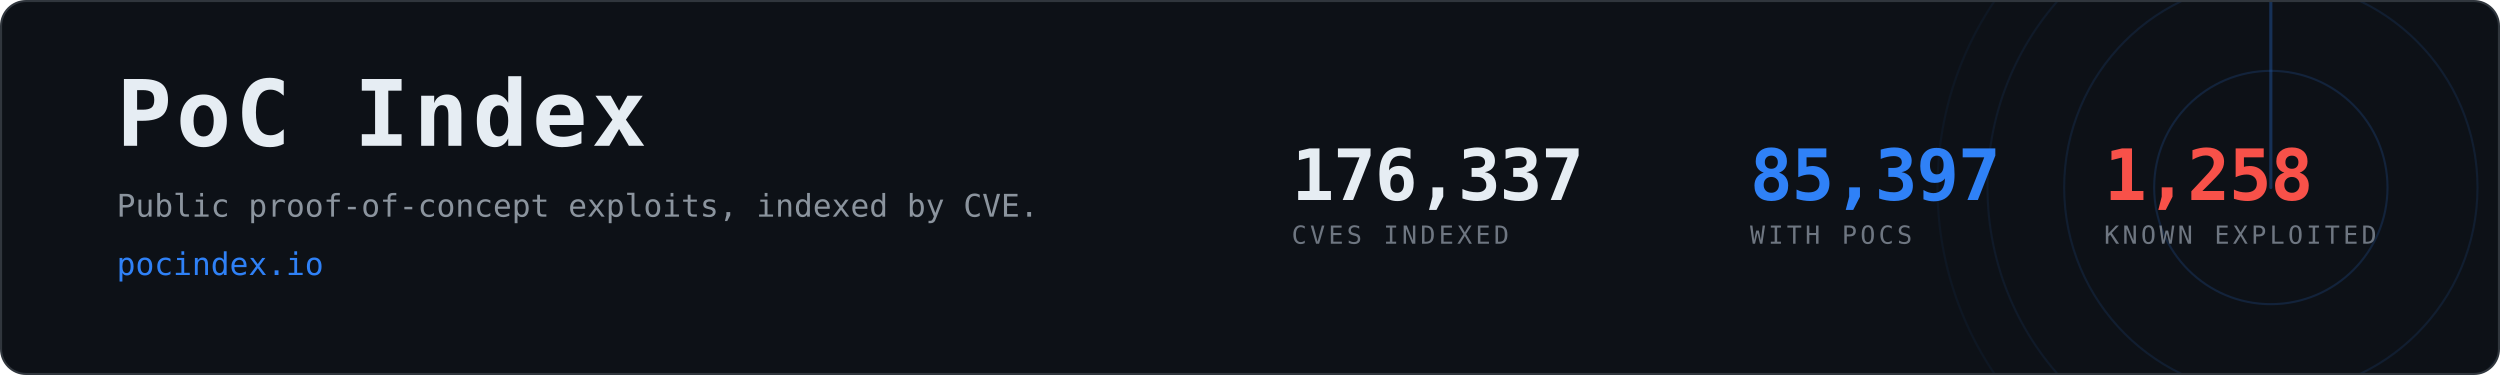
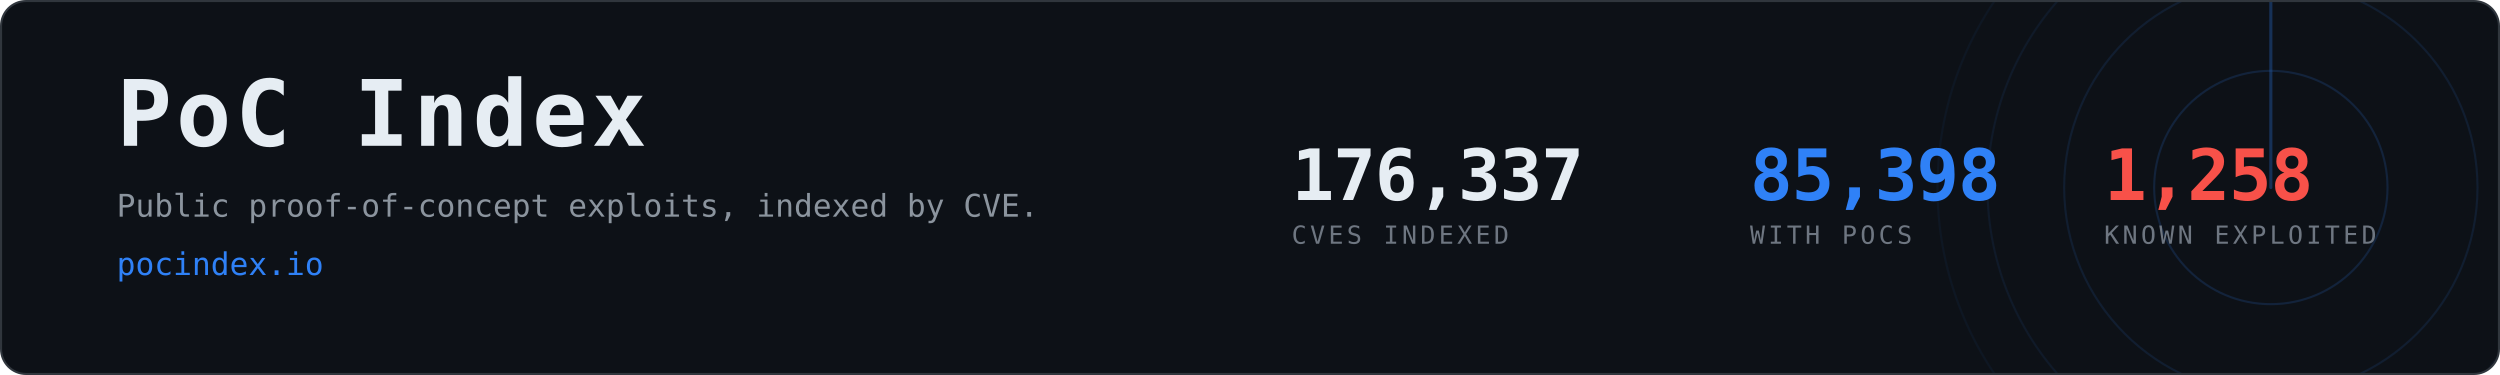
- <svg xmlns="http://www.w3.org/2000/svg" width="1200" height="180" viewBox="0 0 1200 180" role="img" aria-label="PoC Index, 85,397 CVEs with public proof-of-concept exploits">
+ <svg xmlns="http://www.w3.org/2000/svg" width="1200" height="180" viewBox="0 0 1200 180" role="img" aria-label="PoC Index, 85,398 CVEs with public proof-of-concept exploits">
  <clipPath id="card">
    <rect x="1" y="1" width="1198" height="178" rx="12" />
  </clipPath>
  <rect x="0.5" y="0.5" width="1199" height="179" rx="12" fill="#0d1117" stroke="#30363d" />
  <g clip-path="url(#card)" opacity="0.6">
    <g>
      <circle cx="1090" cy="90" r="56.0" fill="none" stroke="#2f81f7" stroke-width="1" opacity="0.270" />
      <circle cx="1090" cy="90" r="99.2" fill="none" stroke="#2f81f7" stroke-width="1" opacity="0.195" />
      <circle cx="1090" cy="90" r="136.0" fill="none" stroke="#2f81f7" stroke-width="1" opacity="0.135" />
      <circle cx="1090" cy="90" r="160.0" fill="none" stroke="#2f81f7" stroke-width="1" opacity="0.090" />
      <line x1="1090" y1="90" x2="1090" y2="-70.0" stroke="#2f81f7" stroke-width="1.5" stroke-linecap="round" opacity="0.480">
        <animateTransform attributeName="transform" type="rotate" from="0 1090 90" to="360 1090 90" dur="8s" repeatCount="indefinite" />
      </line>
    </g>
  </g>
  <text x="56" y="70" font-family="ui-monospace,SFMono-Regular,Menlo,Consolas,monospace" font-size="44" font-weight="700" fill="#e6edf3" letter-spacing="2">PoC Index</text>
  <text x="56" y="104" font-family="ui-monospace,SFMono-Regular,Menlo,Consolas,monospace" font-size="15" fill="#8b949e">
    Public proof-of-concept exploits, indexed by CVE.</text>
  <text x="56" y="132" font-family="ui-monospace,SFMono-Regular,Menlo,Consolas,monospace" font-size="15" fill="#2f81f7">pocindex.io</text>
  <text x="620" y="96" font-family="ui-monospace,SFMono-Regular,Menlo,Consolas,monospace" font-size="34" font-weight="700" fill="#e6edf3" letter-spacing="-0.5">176,337</text>
  <text x="620" y="117" font-family="ui-monospace,SFMono-Regular,Menlo,Consolas,monospace" font-size="12" fill="#6e7681" letter-spacing="1.6">CVES INDEXED</text>
-   <text x="840" y="96" font-family="ui-monospace,SFMono-Regular,Menlo,Consolas,monospace" font-size="34" font-weight="700" fill="#2f81f7" letter-spacing="-0.5">85,397</text>
+   <text x="840" y="96" font-family="ui-monospace,SFMono-Regular,Menlo,Consolas,monospace" font-size="34" font-weight="700" fill="#2f81f7" letter-spacing="-0.5">85,398</text>
  <text x="840" y="117" font-family="ui-monospace,SFMono-Regular,Menlo,Consolas,monospace" font-size="12" fill="#6e7681" letter-spacing="1.6">WITH POCS</text>
  <text x="1010" y="96" font-family="ui-monospace,SFMono-Regular,Menlo,Consolas,monospace" font-size="34" font-weight="700" fill="#f85149" letter-spacing="-0.5">1,258</text>
  <text x="1010" y="117" font-family="ui-monospace,SFMono-Regular,Menlo,Consolas,monospace" font-size="12" fill="#6e7681" letter-spacing="1.6">KNOWN EXPLOITED</text>
</svg>
